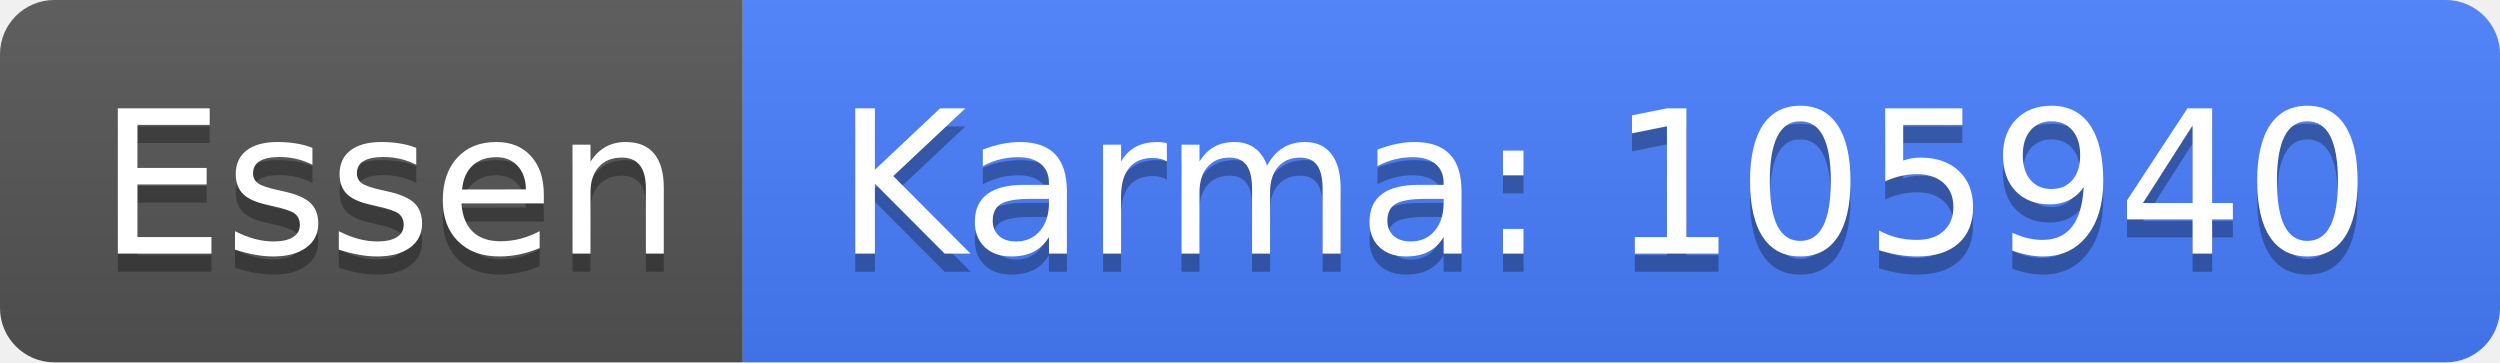
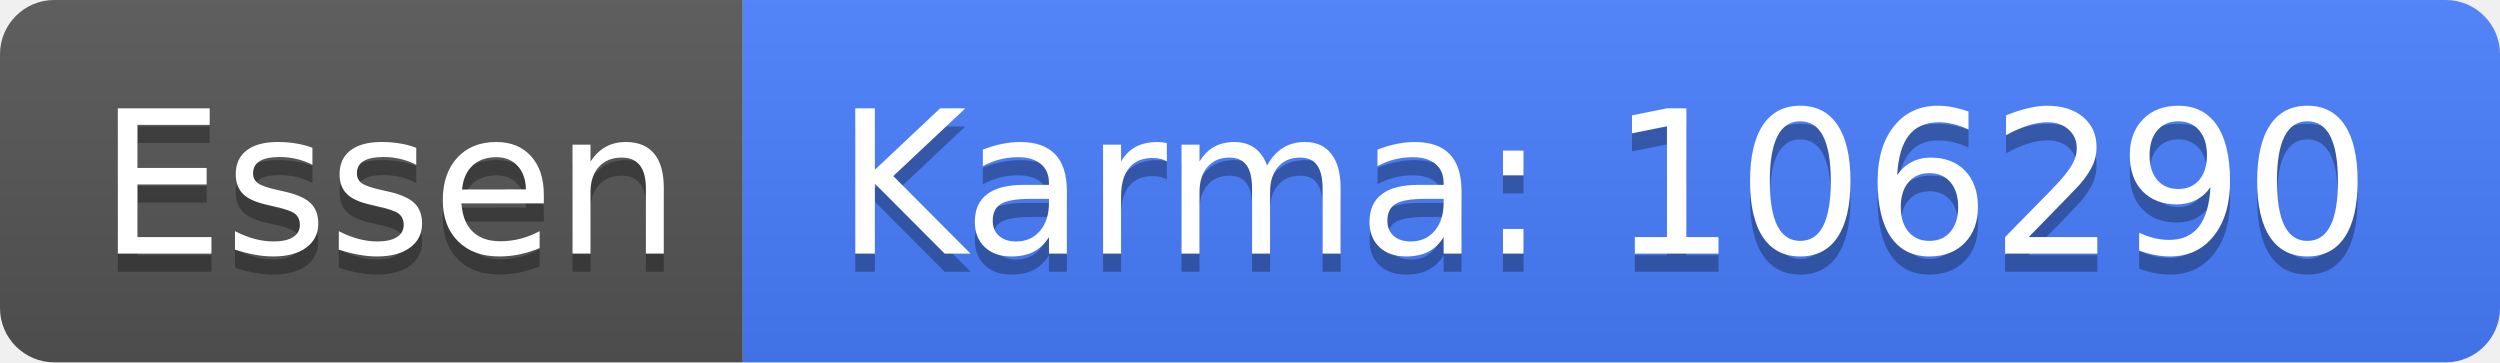
<svg xmlns="http://www.w3.org/2000/svg" width="138" height="20">
  <linearGradient id="b" x2="0" y2="100%">
    <stop offset="0" stop-color="#bbb" stop-opacity=".1" />
    <stop offset="1" stop-opacity=".1" />
  </linearGradient>
  <clipPath id="a">
    <rect width="138" height="20" rx="3" fill="#fff" />
  </clipPath>
  <g clip-path="url(#a)">
    <path fill="#555" d="M0 0h41v20H0z" />
    <path fill="#477eff" d="M41 0h97v20H41z" />
    <path fill="url(#b)" d="M0 0h138v20H0z" />
  </g>
  <g fill="#fff" text-anchor="middle" font-family="DejaVu Sans,Verdana,Geneva,sans-serif" font-size="110">
    <text x="215" y="150" fill="#010101" fill-opacity=".3" transform="scale(.1)" textLength="310">Essen</text>
    <text x="215" y="140" transform="scale(.1)" textLength="310">Essen</text>
-     <text x="885" y="150" fill="#010101" fill-opacity=".3" transform="scale(.1)" textLength="870">Karma: 105940</text>
-     <text x="885" y="140" transform="scale(.1)" textLength="870">Karma: 105940</text>
+     <text x="885" y="150" fill="#010101" fill-opacity=".3" transform="scale(.1)" textLength="870">Karma: 106290</text>
+     <text x="885" y="140" transform="scale(.1)" textLength="870">Karma: 106290</text>
  </g>
</svg>
